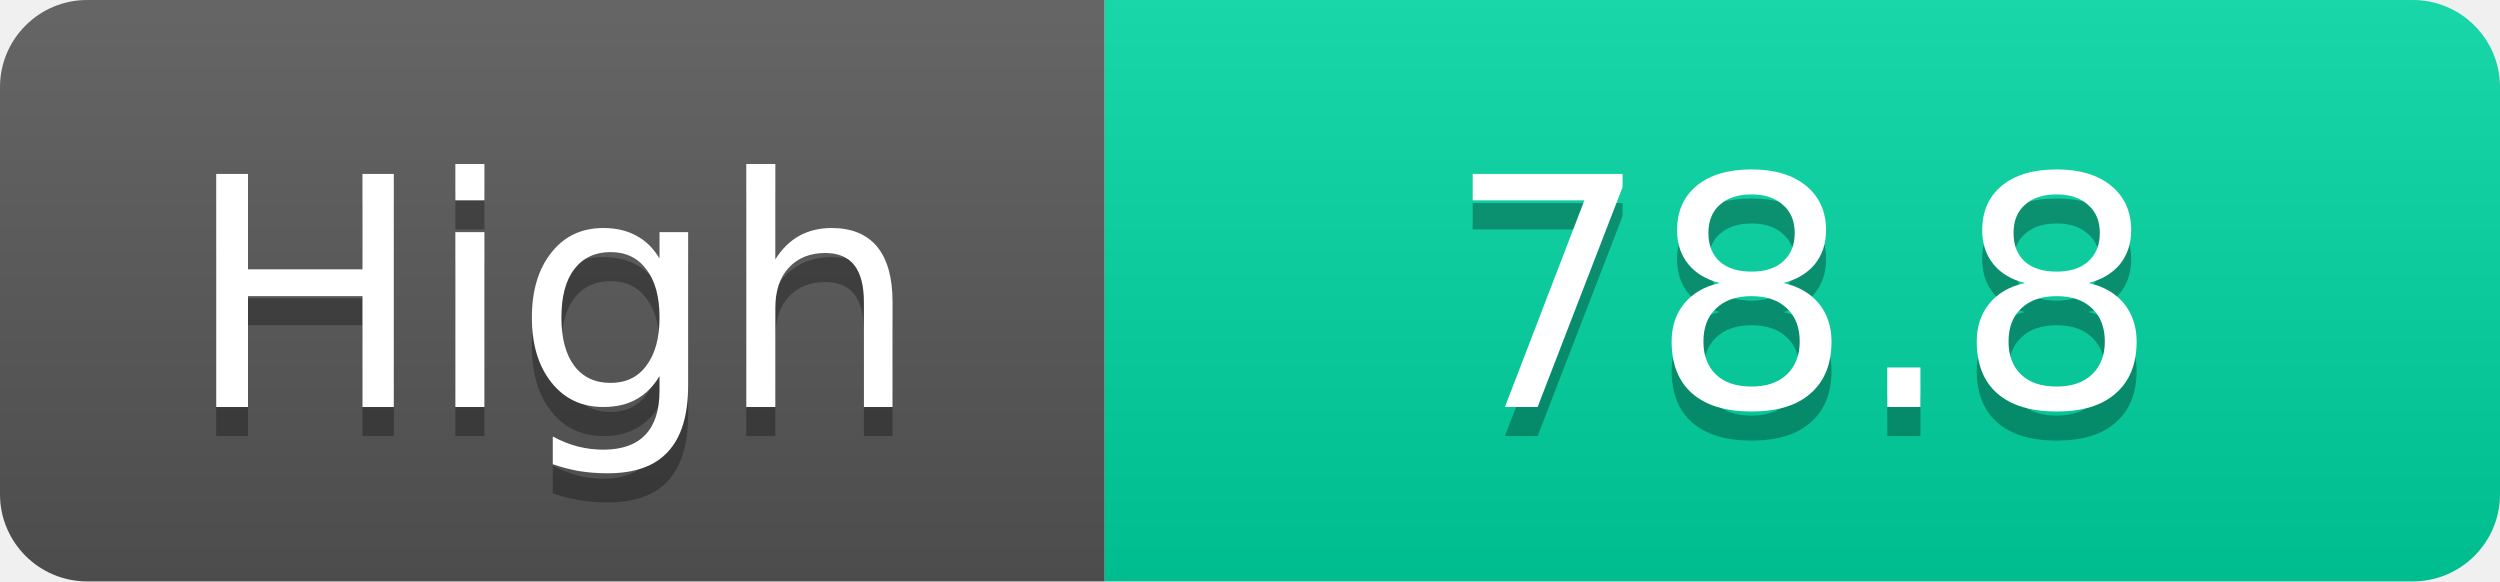
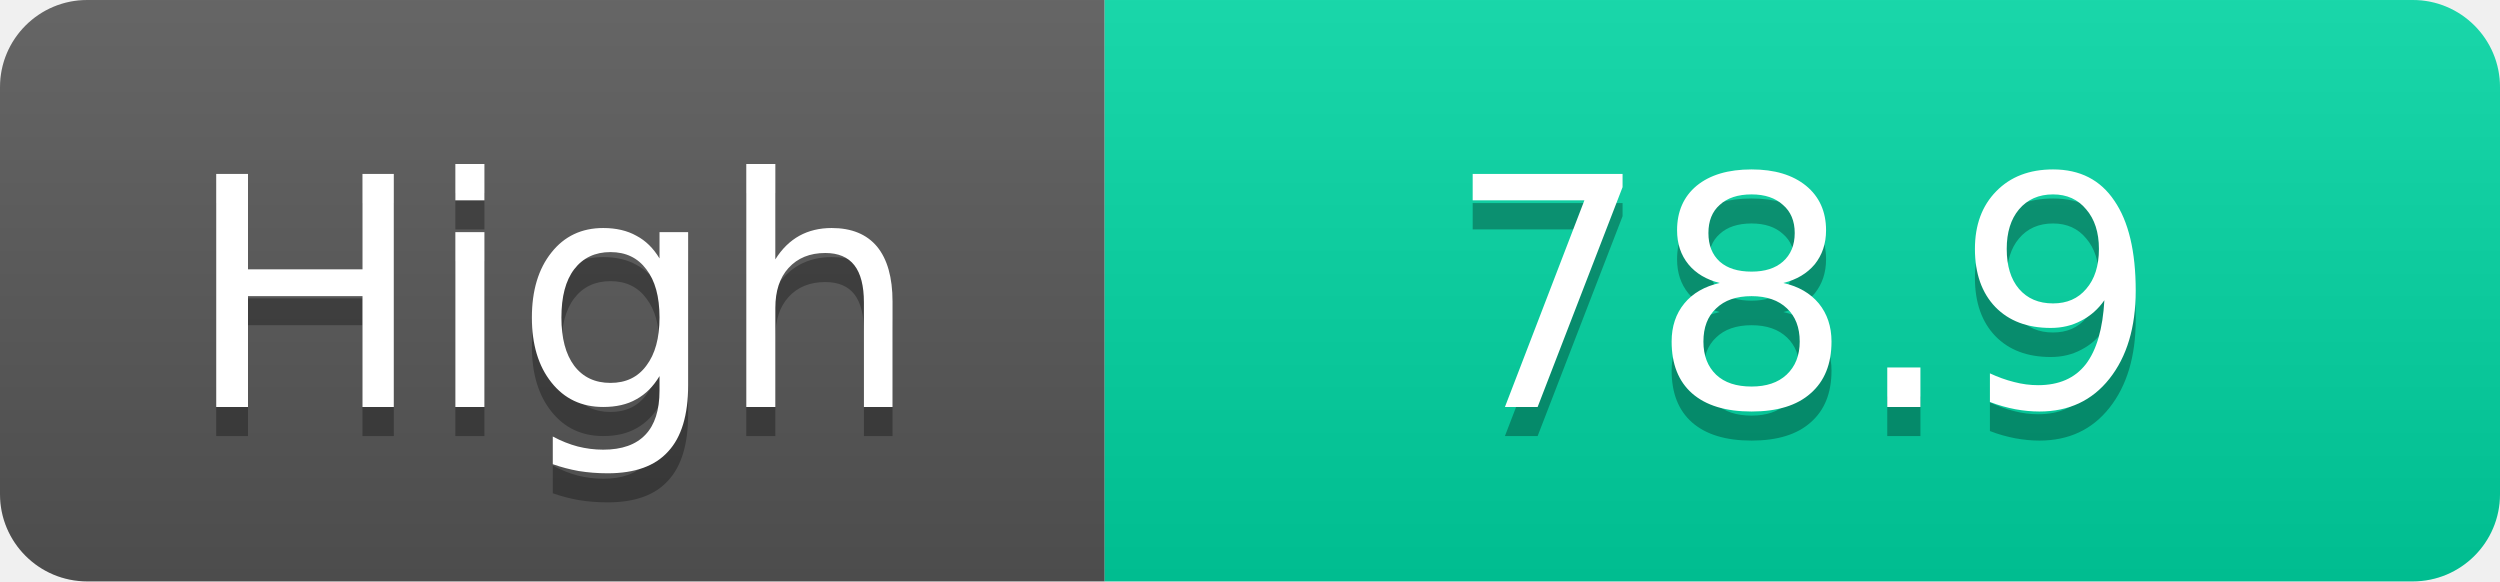
<svg xmlns="http://www.w3.org/2000/svg" width="86" height="20">
  <linearGradient id="s" x2="0" y2="100%">
    <stop offset="0" stop-color="#fff" stop-opacity=".1" />
    <stop offset="1" stop-opacity=".1" />
  </linearGradient>
  <clipPath id="r">
    <rect width="86" height="20" rx="3" fill="#fff" />
  </clipPath>
  <g clip-path="url(#r)">
    <rect width="38" height="20" fill="#555" />
    <rect x="38" width="48" height="20" fill="#00d2a0" />
    <rect width="86" height="20" fill="url(#s)" />
  </g>
  <g fill="#fff" text-anchor="middle" font-family="Verdana,Geneva,DejaVu Sans,sans-serif" text-rendering="geometricPrecision" font-size="11">
    <text x="19.0" y="15" fill="#010101" fill-opacity=".3">High</text>
    <text x="19.0" y="14">High</text>
-     <text x="62.0" y="15" fill="#010101" fill-opacity=".3">78.8</text>
-     <text x="62.0" y="14">78.8</text>
+     <text x="62.0" y="15" fill="#010101" fill-opacity=".3">78.9</text>
+     <text x="62.0" y="14">78.9</text>
  </g>
</svg>
